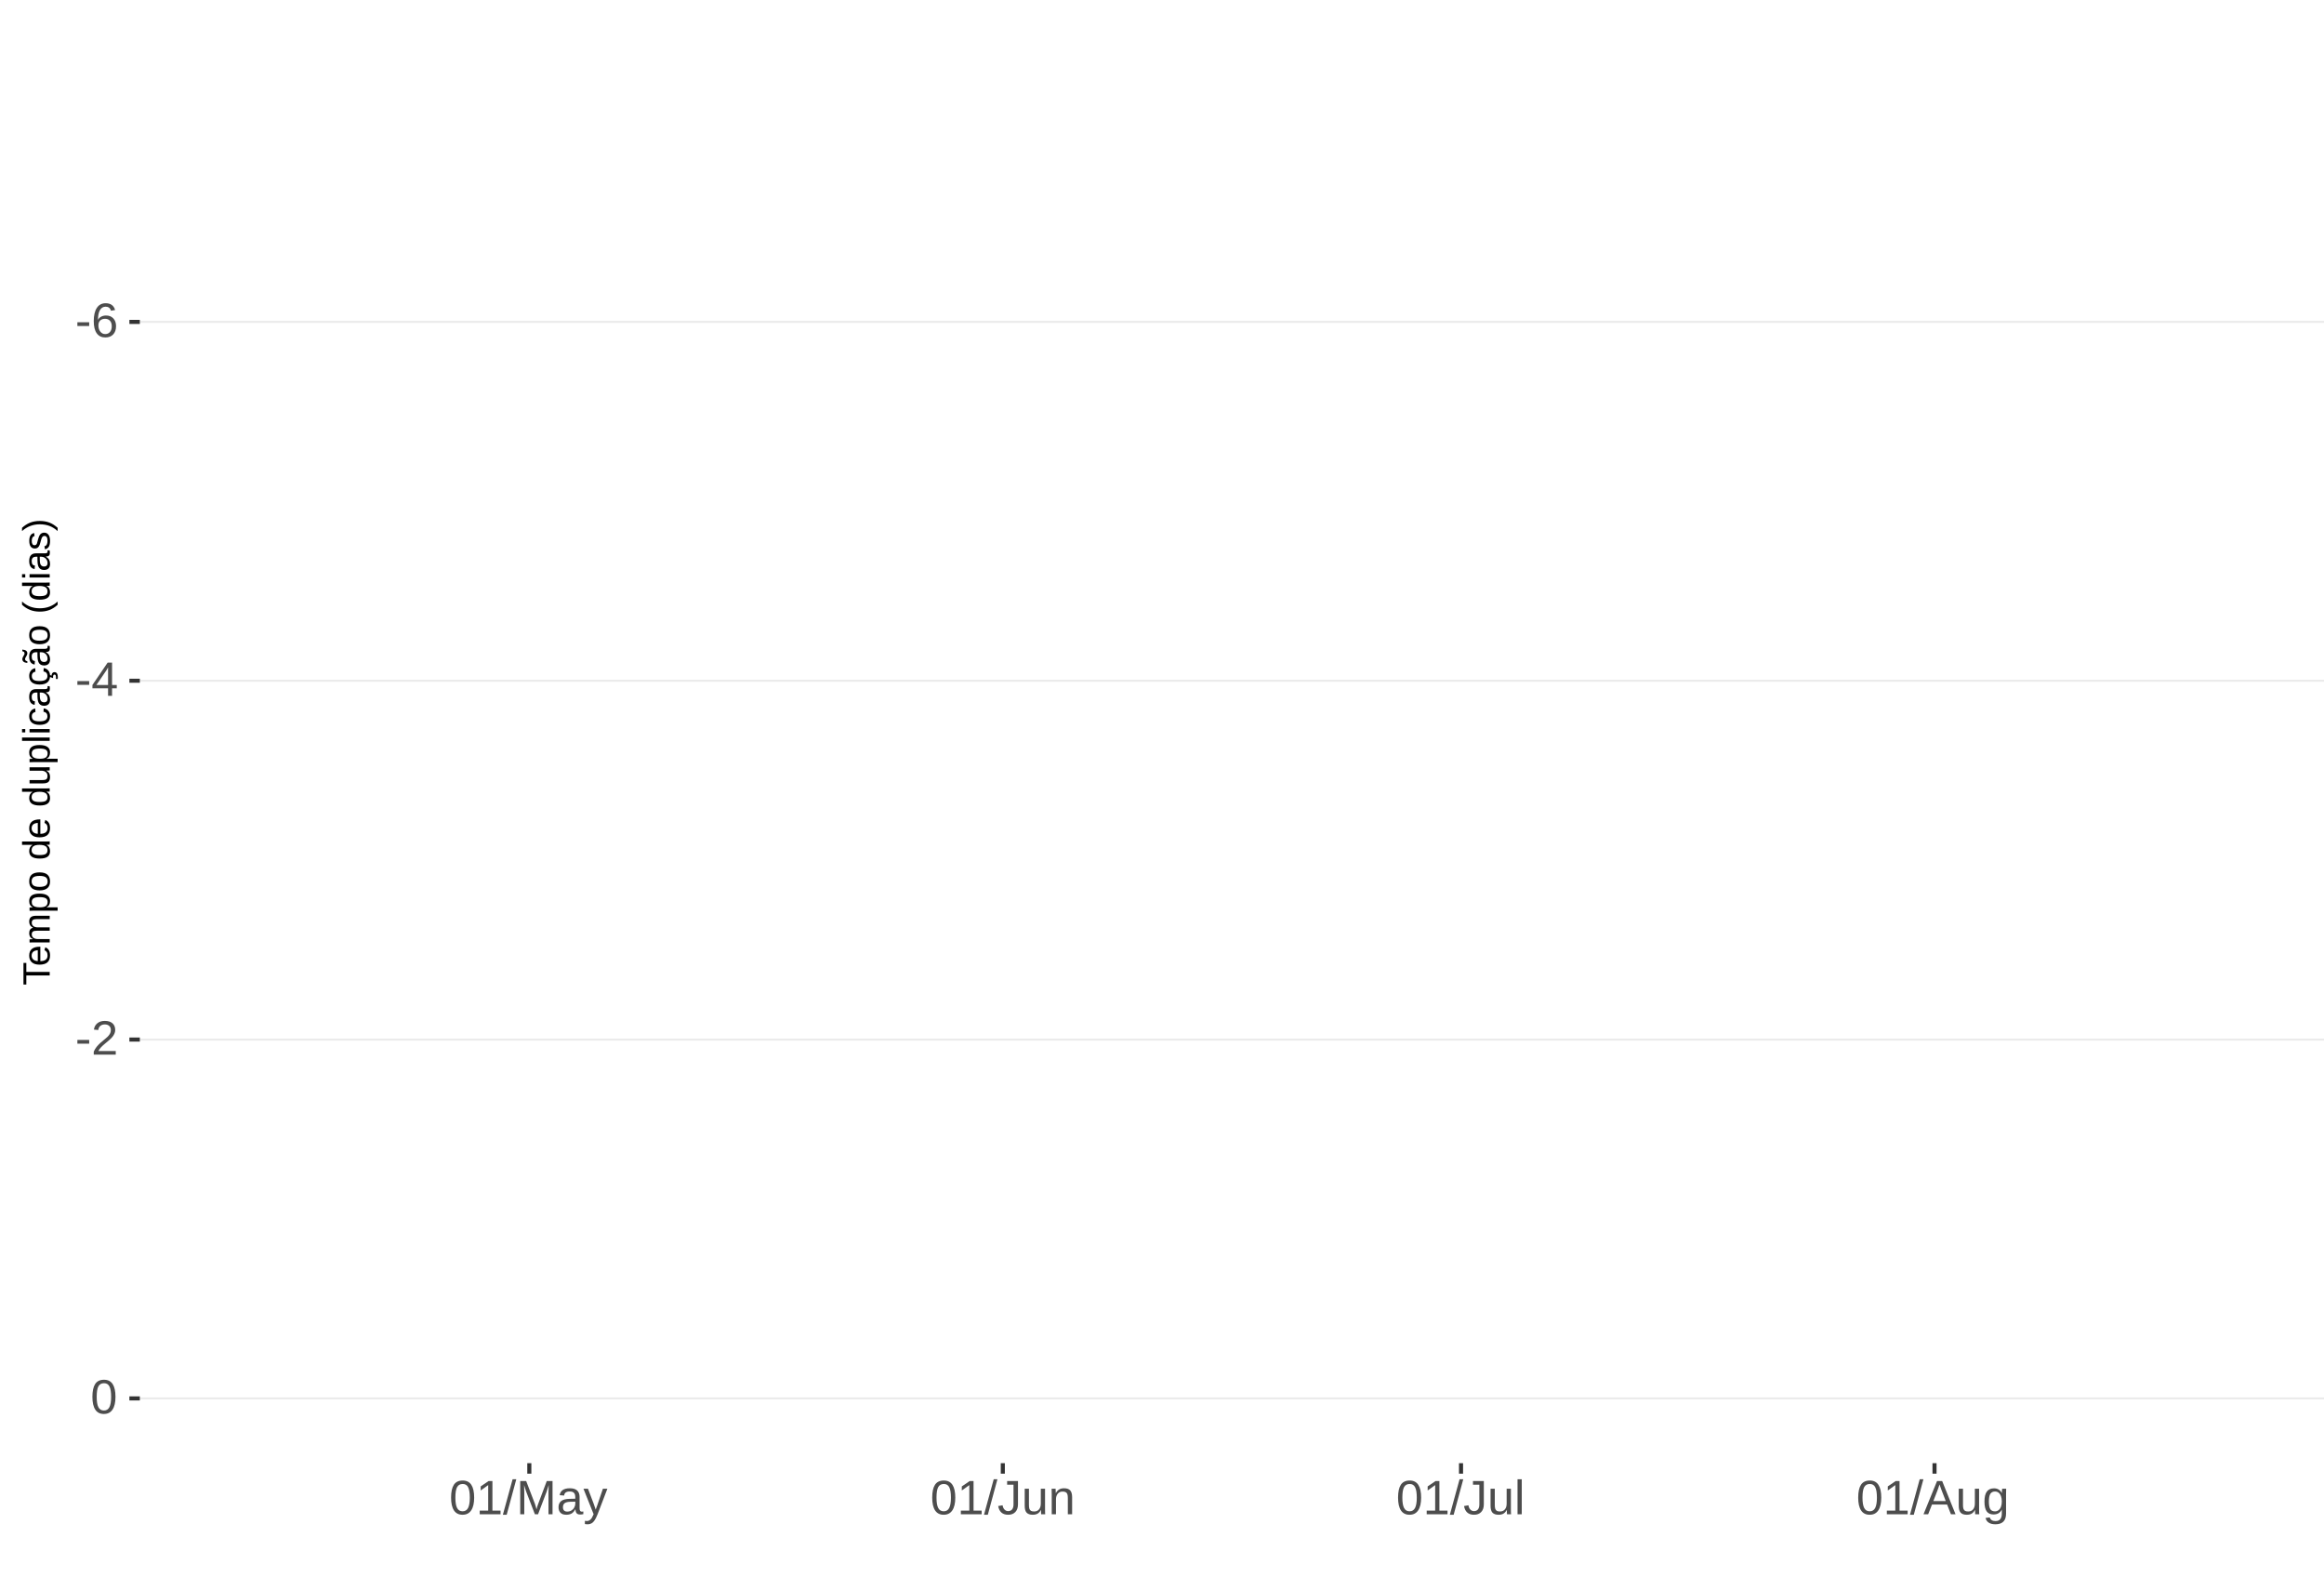
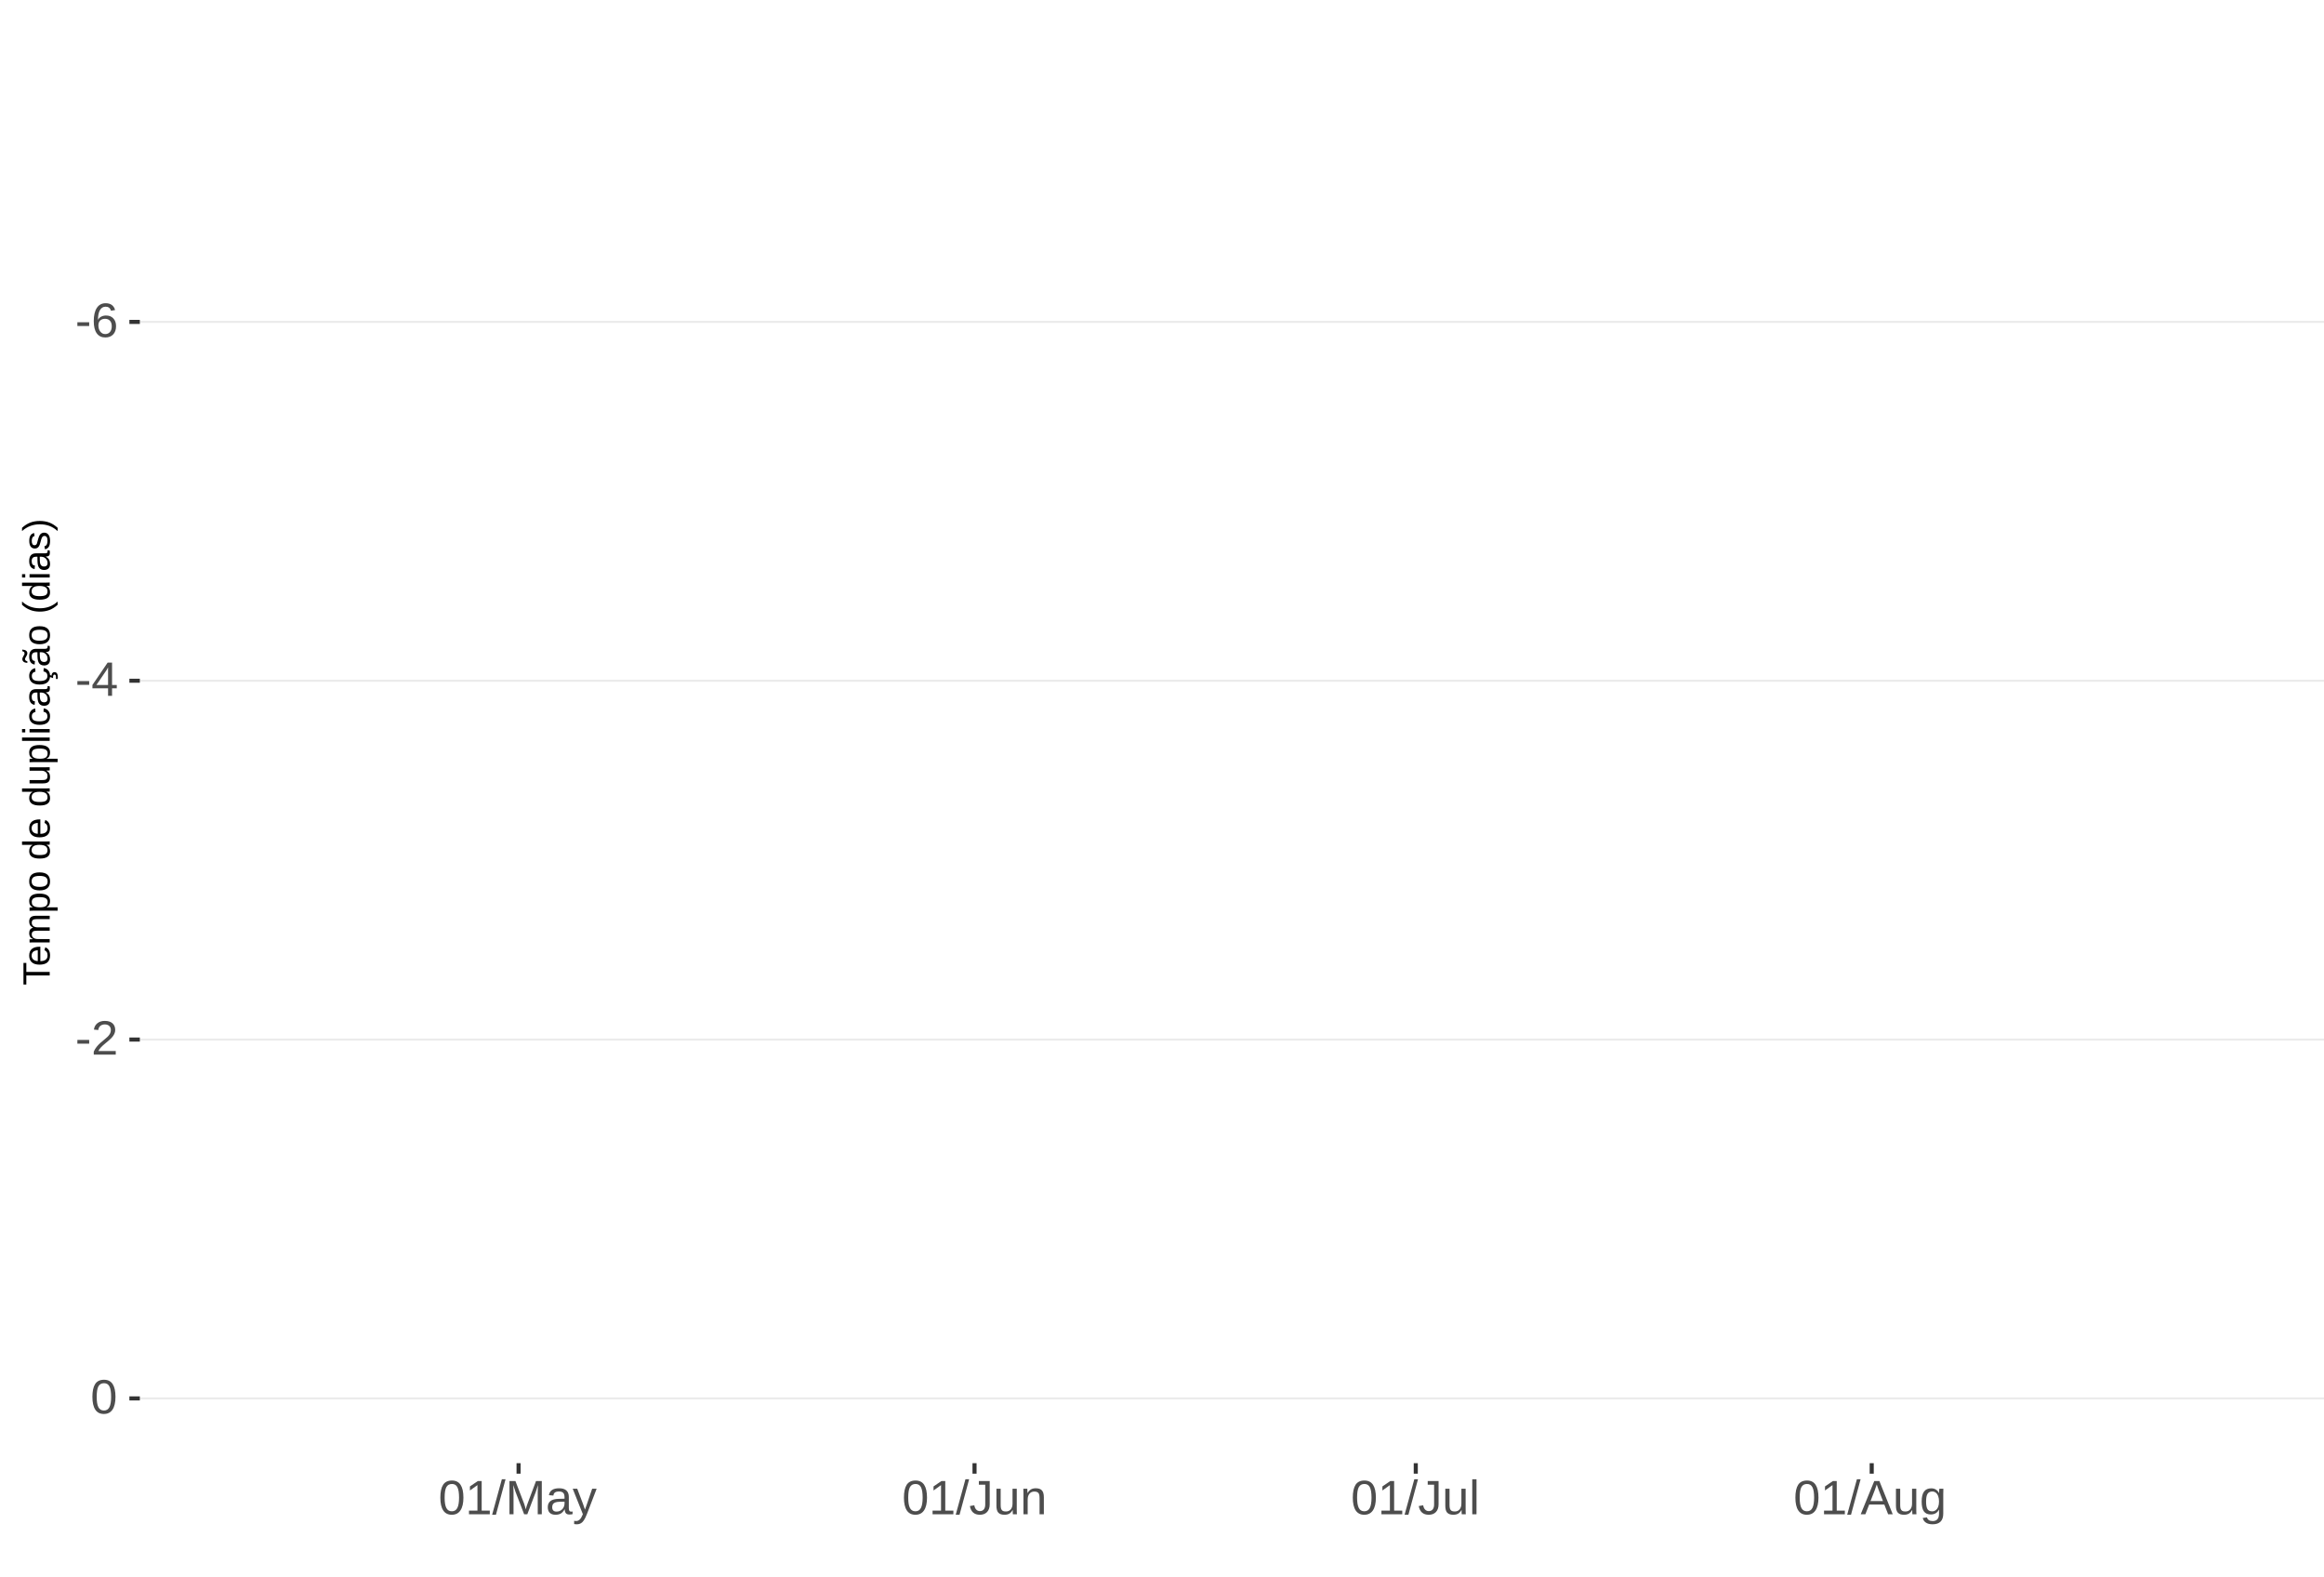
<svg xmlns="http://www.w3.org/2000/svg" xmlns:xlink="http://www.w3.org/1999/xlink" width="609pt" height="413pt" viewBox="0 0 609 413" version="1.1">
  <defs>
    <g>
      <symbol overflow="visible" id="glyph0-0">
        <path style="stroke:none;" d="M 1.266 -8.703 L 8.219 -8.703 L 8.219 0 L 1.266 0 Z M 1.734 -8.234 L 1.734 -0.469 L 7.75 -0.469 L 7.75 -8.234 Z M 1.734 -8.234 " />
      </symbol>
      <symbol overflow="visible" id="glyph0-1">
        <path style="stroke:none;" d="M 0.562 -2.875 L 0.562 -3.859 L 3.656 -3.859 L 3.656 -2.875 Z M 0.562 -2.875 " />
      </symbol>
      <symbol overflow="visible" id="glyph0-2">
        <path style="stroke:none;" d="M 6.484 -2.844 C 6.484 -1.926 6.234 -1.203 5.734 -0.672 C 5.234 -0.141 4.547 0.125 3.672 0.125 C 2.691 0.125 1.941 -0.238 1.422 -0.969 C 0.898 -1.695 0.641 -2.758 0.641 -4.156 C 0.641 -5.664 0.91 -6.82 1.453 -7.625 C 1.992 -8.438 2.758 -8.844 3.75 -8.844 C 5.07 -8.844 5.898 -8.25 6.234 -7.062 L 5.172 -6.875 C 4.953 -7.582 4.477 -7.938 3.75 -7.938 C 3.113 -7.938 2.617 -7.641 2.266 -7.047 C 1.922 -6.453 1.75 -5.598 1.75 -4.484 C 1.945 -4.859 2.227 -5.141 2.594 -5.328 C 2.969 -5.523 3.391 -5.625 3.859 -5.625 C 4.66 -5.625 5.297 -5.375 5.766 -4.875 C 6.242 -4.375 6.484 -3.695 6.484 -2.844 Z M 5.359 -2.797 C 5.359 -3.43 5.203 -3.914 4.891 -4.25 C 4.578 -4.594 4.145 -4.766 3.594 -4.766 C 3.07 -4.766 2.648 -4.613 2.328 -4.312 C 2.016 -4.008 1.859 -3.594 1.859 -3.062 C 1.859 -2.395 2.023 -1.844 2.359 -1.406 C 2.691 -0.977 3.117 -0.766 3.641 -0.766 C 4.172 -0.766 4.586 -0.945 4.891 -1.312 C 5.203 -1.676 5.359 -2.172 5.359 -2.797 Z M 5.359 -2.797 " />
      </symbol>
      <symbol overflow="visible" id="glyph0-3">
        <path style="stroke:none;" d="M 5.438 -1.969 L 5.438 0 L 4.391 0 L 4.391 -1.969 L 0.297 -1.969 L 0.297 -2.844 L 4.281 -8.703 L 5.438 -8.703 L 5.438 -2.844 L 6.672 -2.844 L 6.672 -1.969 Z M 4.391 -7.453 C 4.379 -7.43 4.32 -7.32 4.219 -7.125 C 4.113 -6.926 4.035 -6.789 3.984 -6.719 L 1.75 -3.438 L 1.422 -2.969 L 1.312 -2.844 L 4.391 -2.844 Z M 4.391 -7.453 " />
      </symbol>
      <symbol overflow="visible" id="glyph0-4">
        <path style="stroke:none;" d="M 0.641 0 L 0.641 -0.781 C 0.848 -1.27 1.102 -1.695 1.406 -2.062 C 1.707 -2.426 2.023 -2.758 2.359 -3.062 C 2.691 -3.363 3.02 -3.641 3.344 -3.891 C 3.676 -4.148 3.973 -4.406 4.234 -4.656 C 4.504 -4.914 4.719 -5.188 4.875 -5.469 C 5.039 -5.75 5.125 -6.066 5.125 -6.422 C 5.125 -6.891 4.984 -7.254 4.703 -7.516 C 4.422 -7.785 4.031 -7.922 3.531 -7.922 C 3.062 -7.922 2.672 -7.789 2.359 -7.531 C 2.055 -7.281 1.879 -6.922 1.828 -6.453 L 0.688 -6.562 C 0.77 -7.25 1.066 -7.801 1.578 -8.219 C 2.086 -8.633 2.738 -8.844 3.531 -8.844 C 4.406 -8.844 5.078 -8.633 5.547 -8.219 C 6.023 -7.801 6.266 -7.211 6.266 -6.453 C 6.266 -6.109 6.188 -5.77 6.031 -5.438 C 5.875 -5.102 5.645 -4.77 5.344 -4.438 C 5.039 -4.102 4.457 -3.586 3.594 -2.891 C 3.125 -2.504 2.75 -2.156 2.469 -1.844 C 2.188 -1.531 1.984 -1.234 1.859 -0.953 L 6.406 -0.953 L 6.406 0 Z M 0.641 0 " />
      </symbol>
      <symbol overflow="visible" id="glyph0-5">
        <path style="stroke:none;" d="M 6.547 -4.359 C 6.547 -2.898 6.285 -1.785 5.766 -1.016 C 5.254 -0.254 4.5 0.125 3.5 0.125 C 2.5 0.125 1.75 -0.254 1.25 -1.016 C 0.75 -1.773 0.5 -2.891 0.5 -4.359 C 0.5 -5.848 0.738 -6.969 1.219 -7.719 C 1.707 -8.469 2.484 -8.844 3.547 -8.844 C 4.566 -8.844 5.32 -8.461 5.812 -7.703 C 6.301 -6.953 6.547 -5.836 6.547 -4.359 Z M 5.406 -4.359 C 5.406 -5.609 5.258 -6.516 4.969 -7.078 C 4.688 -7.648 4.211 -7.938 3.547 -7.938 C 2.859 -7.938 2.363 -7.656 2.062 -7.094 C 1.77 -6.539 1.625 -5.629 1.625 -4.359 C 1.625 -3.117 1.773 -2.211 2.078 -1.641 C 2.379 -1.066 2.859 -0.781 3.516 -0.781 C 4.172 -0.781 4.648 -1.07 4.953 -1.656 C 5.254 -2.25 5.406 -3.148 5.406 -4.359 Z M 5.406 -4.359 " />
      </symbol>
      <symbol overflow="visible" id="glyph0-6">
        <path style="stroke:none;" d="M 0.969 0 L 0.969 -0.953 L 3.188 -0.953 L 3.188 -7.641 L 1.219 -6.234 L 1.219 -7.297 L 3.281 -8.703 L 4.297 -8.703 L 4.297 -0.953 L 6.422 -0.953 L 6.422 0 Z M 0.969 0 " />
      </symbol>
      <symbol overflow="visible" id="glyph0-7">
        <path style="stroke:none;" d="M 0 0.125 L 2.547 -9.172 L 3.516 -9.172 L 1 0.125 Z M 0 0.125 " />
      </symbol>
      <symbol overflow="visible" id="glyph0-8">
        <path style="stroke:none;" d="M 8.438 0 L 8.438 -5.812 C 8.438 -6.445 8.457 -7.062 8.5 -7.656 C 8.289 -6.926 8.109 -6.352 7.953 -5.938 L 5.703 0 L 4.875 0 L 2.594 -5.938 L 2.25 -6.984 L 2.047 -7.656 L 2.062 -6.984 L 2.094 -5.812 L 2.094 0 L 1.031 0 L 1.031 -8.703 L 2.594 -8.703 L 4.906 -2.672 C 4.988 -2.43 5.066 -2.172 5.141 -1.891 C 5.223 -1.609 5.273 -1.406 5.297 -1.281 C 5.328 -1.445 5.395 -1.695 5.5 -2.031 C 5.602 -2.375 5.676 -2.586 5.719 -2.672 L 7.984 -8.703 L 9.5 -8.703 L 9.5 0 Z M 8.438 0 " />
      </symbol>
      <symbol overflow="visible" id="glyph0-9">
        <path style="stroke:none;" d="M 2.562 0.125 C 1.883 0.125 1.375 -0.051 1.031 -0.406 C 0.695 -0.758 0.531 -1.242 0.531 -1.859 C 0.531 -2.555 0.758 -3.086 1.219 -3.453 C 1.676 -3.828 2.41 -4.023 3.422 -4.047 L 4.922 -4.078 L 4.922 -4.438 C 4.922 -4.988 4.805 -5.379 4.578 -5.609 C 4.348 -5.848 3.984 -5.969 3.484 -5.969 C 2.992 -5.969 2.633 -5.879 2.406 -5.703 C 2.176 -5.535 2.039 -5.27 2 -4.906 L 0.828 -5 C 1.023 -6.207 1.922 -6.812 3.516 -6.812 C 4.359 -6.812 4.988 -6.617 5.406 -6.234 C 5.832 -5.848 6.047 -5.289 6.047 -4.562 L 6.047 -1.688 C 6.047 -1.352 6.086 -1.102 6.172 -0.938 C 6.266 -0.77 6.43 -0.688 6.672 -0.688 C 6.773 -0.688 6.895 -0.703 7.031 -0.734 L 7.031 -0.031 C 6.758 0.031 6.477 0.062 6.188 0.062 C 5.77 0.062 5.469 -0.047 5.281 -0.266 C 5.094 -0.484 4.988 -0.82 4.969 -1.281 L 4.922 -1.281 C 4.641 -0.77 4.312 -0.406 3.938 -0.188 C 3.562 0.02 3.102 0.125 2.562 0.125 Z M 2.812 -0.703 C 3.219 -0.703 3.578 -0.797 3.891 -0.984 C 4.211 -1.172 4.461 -1.426 4.641 -1.75 C 4.828 -2.07 4.922 -2.406 4.922 -2.75 L 4.922 -3.297 L 3.703 -3.281 C 3.18 -3.27 2.785 -3.211 2.516 -3.109 C 2.242 -3.016 2.035 -2.863 1.891 -2.656 C 1.754 -2.445 1.688 -2.176 1.688 -1.844 C 1.688 -1.477 1.781 -1.195 1.969 -1 C 2.164 -0.801 2.445 -0.703 2.812 -0.703 Z M 2.812 -0.703 " />
      </symbol>
      <symbol overflow="visible" id="glyph0-10">
        <path style="stroke:none;" d="M 1.188 2.625 C 0.875 2.625 0.613 2.602 0.406 2.562 L 0.406 1.719 C 0.57 1.75 0.75 1.766 0.938 1.766 C 1.625 1.766 2.172 1.254 2.578 0.234 L 2.688 -0.031 L 0.031 -6.688 L 1.219 -6.688 L 2.625 -2.984 C 2.645 -2.93 2.672 -2.863 2.703 -2.781 C 2.734 -2.695 2.828 -2.426 2.984 -1.969 C 3.141 -1.52 3.223 -1.27 3.234 -1.219 L 3.672 -2.422 L 5.125 -6.688 L 6.297 -6.688 L 3.734 0 C 3.453 0.707 3.191 1.234 2.953 1.578 C 2.723 1.93 2.461 2.191 2.172 2.359 C 1.879 2.535 1.551 2.625 1.188 2.625 Z M 1.188 2.625 " />
      </symbol>
      <symbol overflow="visible" id="glyph0-11">
        <path style="stroke:none;" d="M 2.828 0.125 C 1.348 0.125 0.473 -0.633 0.203 -2.156 L 1.359 -2.359 C 1.43 -1.879 1.598 -1.504 1.859 -1.234 C 2.117 -0.961 2.441 -0.828 2.828 -0.828 C 3.254 -0.828 3.594 -0.973 3.844 -1.266 C 4.094 -1.566 4.219 -2.004 4.219 -2.578 L 4.219 -7.75 L 2.547 -7.75 L 2.547 -8.703 L 5.391 -8.703 L 5.391 -2.594 C 5.391 -1.75 5.16 -1.082 4.703 -0.594 C 4.242 -0.113 3.617 0.125 2.828 0.125 Z M 2.828 0.125 " />
      </symbol>
      <symbol overflow="visible" id="glyph0-12">
        <path style="stroke:none;" d="M 1.938 -6.688 L 1.938 -2.453 C 1.938 -2.004 1.977 -1.66 2.062 -1.422 C 2.156 -1.18 2.297 -1.004 2.484 -0.891 C 2.672 -0.785 2.945 -0.734 3.312 -0.734 C 3.852 -0.734 4.273 -0.914 4.578 -1.281 C 4.891 -1.645 5.047 -2.156 5.047 -2.812 L 5.047 -6.688 L 6.156 -6.688 L 6.156 -1.422 C 6.156 -0.648 6.172 -0.176 6.203 0 L 5.141 0 C 5.141 -0.02 5.133 -0.07 5.125 -0.156 C 5.125 -0.25 5.117 -0.352 5.109 -0.469 C 5.109 -0.594 5.102 -0.816 5.094 -1.141 L 5.078 -1.141 C 4.828 -0.68 4.531 -0.352 4.188 -0.156 C 3.852 0.031 3.438 0.125 2.938 0.125 C 2.207 0.125 1.672 -0.055 1.328 -0.422 C 0.992 -0.785 0.828 -1.391 0.828 -2.234 L 0.828 -6.688 Z M 1.938 -6.688 " />
      </symbol>
      <symbol overflow="visible" id="glyph0-13">
        <path style="stroke:none;" d="M 5.094 0 L 5.094 -4.234 C 5.094 -4.68 5.051 -5.023 4.969 -5.266 C 4.883 -5.504 4.742 -5.676 4.547 -5.781 C 4.359 -5.895 4.082 -5.953 3.719 -5.953 C 3.188 -5.953 2.766 -5.766 2.453 -5.391 C 2.141 -5.023 1.984 -4.52 1.984 -3.875 L 1.984 0 L 0.875 0 L 0.875 -5.266 C 0.875 -6.035 0.863 -6.508 0.844 -6.688 L 1.891 -6.688 C 1.891 -6.664 1.891 -6.609 1.891 -6.516 C 1.898 -6.43 1.906 -6.328 1.906 -6.203 C 1.914 -6.086 1.926 -5.867 1.938 -5.547 L 1.953 -5.547 C 2.211 -6.004 2.508 -6.328 2.844 -6.516 C 3.176 -6.711 3.594 -6.812 4.094 -6.812 C 4.832 -6.812 5.367 -6.629 5.703 -6.266 C 6.047 -5.898 6.219 -5.297 6.219 -4.453 L 6.219 0 Z M 5.094 0 " />
      </symbol>
      <symbol overflow="visible" id="glyph0-14">
        <path style="stroke:none;" d="M 0.859 0 L 0.859 -9.172 L 1.969 -9.172 L 1.969 0 Z M 0.859 0 " />
      </symbol>
      <symbol overflow="visible" id="glyph0-15">
        <path style="stroke:none;" d="M 7.219 0 L 6.219 -2.547 L 2.25 -2.547 L 1.25 0 L 0.031 0 L 3.578 -8.703 L 4.922 -8.703 L 8.422 0 Z M 4.234 -7.812 L 4.172 -7.641 C 4.066 -7.297 3.914 -6.859 3.719 -6.328 L 2.609 -3.469 L 5.859 -3.469 L 4.75 -6.344 C 4.633 -6.625 4.52 -6.941 4.406 -7.297 Z M 4.234 -7.812 " />
      </symbol>
      <symbol overflow="visible" id="glyph0-16">
        <path style="stroke:none;" d="M 3.391 2.625 C 2.66 2.625 2.078 2.477 1.641 2.188 C 1.211 1.906 0.938 1.5 0.812 0.969 L 1.922 0.812 C 2.004 1.125 2.172 1.363 2.422 1.531 C 2.672 1.695 3.004 1.781 3.422 1.781 C 4.523 1.781 5.078 1.129 5.078 -0.172 L 5.078 -1.234 L 5.062 -1.234 C 4.852 -0.805 4.566 -0.484 4.203 -0.266 C 3.836 -0.055 3.41 0.047 2.922 0.047 C 2.098 0.047 1.492 -0.223 1.109 -0.766 C 0.723 -1.305 0.531 -2.16 0.531 -3.328 C 0.531 -4.516 0.738 -5.391 1.156 -5.953 C 1.57 -6.516 2.203 -6.797 3.047 -6.797 C 3.516 -6.797 3.922 -6.688 4.266 -6.469 C 4.617 -6.25 4.891 -5.941 5.078 -5.547 L 5.094 -5.547 C 5.094 -5.672 5.098 -5.883 5.109 -6.188 C 5.129 -6.488 5.148 -6.656 5.172 -6.688 L 6.219 -6.688 C 6.195 -6.469 6.188 -6.004 6.188 -5.297 L 6.188 -0.188 C 6.188 1.688 5.254 2.625 3.391 2.625 Z M 5.078 -3.344 C 5.078 -3.883 5.004 -4.352 4.859 -4.75 C 4.711 -5.145 4.504 -5.445 4.234 -5.656 C 3.961 -5.863 3.656 -5.969 3.312 -5.969 C 2.738 -5.969 2.32 -5.758 2.062 -5.344 C 1.812 -4.938 1.688 -4.27 1.688 -3.344 C 1.688 -2.426 1.805 -1.766 2.047 -1.359 C 2.285 -0.961 2.703 -0.766 3.297 -0.766 C 3.641 -0.766 3.945 -0.867 4.219 -1.078 C 4.5 -1.285 4.711 -1.582 4.859 -1.969 C 5.004 -2.352 5.078 -2.812 5.078 -3.344 Z M 5.078 -3.344 " />
      </symbol>
      <symbol overflow="visible" id="glyph1-0">
        <path style="stroke:none;" d="M -6.875 -1 L -6.875 -6.5 L 0 -6.5 L 0 -1 Z M -6.516 -1.375 L -0.375 -1.375 L -0.375 -6.125 L -6.516 -6.125 Z M -6.516 -1.375 " />
      </symbol>
      <symbol overflow="visible" id="glyph1-1">
        <path style="stroke:none;" d="M -6.125 -3.516 L 0 -3.516 L 0 -2.594 L -6.125 -2.594 L -6.125 -0.219 L -6.875 -0.219 L -6.875 -5.875 L -6.125 -5.875 Z M -6.125 -3.516 " />
      </symbol>
      <symbol overflow="visible" id="glyph1-2">
        <path style="stroke:none;" d="M -2.453 -1.344 C -1.848 -1.344 -1.379 -1.469 -1.047 -1.719 C -0.723 -1.969 -0.562 -2.336 -0.562 -2.828 C -0.562 -3.203 -0.633 -3.504 -0.781 -3.734 C -0.938 -3.961 -1.133 -4.117 -1.375 -4.203 L -1.156 -4.969 C -0.32 -4.656 0.094 -3.941 0.094 -2.828 C 0.094 -2.047 -0.133 -1.445 -0.594 -1.031 C -1.062 -0.625 -1.754 -0.422 -2.672 -0.422 C -3.547 -0.422 -4.211 -0.625 -4.672 -1.031 C -5.141 -1.445 -5.375 -2.031 -5.375 -2.781 C -5.375 -4.344 -4.441 -5.125 -2.578 -5.125 L -2.453 -5.125 Z M -3.125 -4.203 C -3.688 -4.16 -4.094 -4.02 -4.344 -3.781 C -4.602 -3.551 -4.734 -3.219 -4.734 -2.781 C -4.734 -2.352 -4.586 -2.016 -4.297 -1.766 C -4.016 -1.516 -3.625 -1.379 -3.125 -1.359 Z M -3.125 -4.203 " />
      </symbol>
      <symbol overflow="visible" id="glyph1-3">
        <path style="stroke:none;" d="M 0 -3.75 L -3.344 -3.75 C -3.852 -3.75 -4.207 -3.676 -4.406 -3.531 C -4.602 -3.395 -4.703 -3.145 -4.703 -2.781 C -4.703 -2.406 -4.555 -2.109 -4.266 -1.891 C -3.984 -1.672 -3.582 -1.562 -3.062 -1.562 L 0 -1.562 L 0 -0.688 L -4.156 -0.688 C -4.77 -0.688 -5.145 -0.68 -5.281 -0.672 L -5.281 -1.5 C -5.27 -1.5 -5.227 -1.5 -5.156 -1.5 C -5.082 -1.508 -5 -1.516 -4.906 -1.516 C -4.812 -1.523 -4.633 -1.531 -4.375 -1.531 L -4.375 -1.547 C -4.75 -1.734 -5.008 -1.945 -5.156 -2.188 C -5.301 -2.438 -5.375 -2.738 -5.375 -3.094 C -5.375 -3.488 -5.297 -3.801 -5.141 -4.031 C -4.984 -4.27 -4.727 -4.438 -4.375 -4.531 L -4.375 -4.547 C -4.727 -4.723 -4.984 -4.941 -5.141 -5.203 C -5.297 -5.461 -5.375 -5.773 -5.375 -6.141 C -5.375 -6.672 -5.227 -7.055 -4.938 -7.297 C -4.656 -7.547 -4.18 -7.672 -3.516 -7.672 L 0 -7.672 L 0 -6.797 L -3.344 -6.797 C -3.852 -6.797 -4.207 -6.723 -4.406 -6.578 C -4.602 -6.441 -4.703 -6.191 -4.703 -5.828 C -4.703 -5.453 -4.555 -5.156 -4.266 -4.938 C -3.984 -4.727 -3.582 -4.625 -3.062 -4.625 L 0 -4.625 Z M 0 -3.75 " />
      </symbol>
      <symbol overflow="visible" id="glyph1-4">
        <path style="stroke:none;" d="M -2.672 -5.141 C -0.828 -5.141 0.094 -4.492 0.094 -3.203 C 0.094 -2.391 -0.211 -1.844 -0.828 -1.562 L -0.828 -1.531 C -0.797 -1.539 -0.516 -1.547 0.016 -1.547 L 2.078 -1.547 L 2.078 -0.672 L -4.203 -0.672 C -4.742 -0.672 -5.102 -0.66 -5.281 -0.641 L -5.281 -1.5 C -5.27 -1.5 -5.223 -1.5 -5.141 -1.5 C -5.066 -1.508 -4.945 -1.52 -4.781 -1.531 C -4.613 -1.539 -4.5 -1.547 -4.438 -1.547 L -4.438 -1.562 C -4.758 -1.719 -4.992 -1.922 -5.141 -2.172 C -5.297 -2.43 -5.375 -2.773 -5.375 -3.203 C -5.375 -3.848 -5.156 -4.332 -4.719 -4.656 C -4.281 -4.977 -3.598 -5.141 -2.672 -5.141 Z M -2.641 -4.219 C -3.379 -4.219 -3.906 -4.117 -4.219 -3.922 C -4.539 -3.723 -4.703 -3.406 -4.703 -2.969 C -4.703 -2.625 -4.629 -2.352 -4.484 -2.156 C -4.336 -1.957 -4.109 -1.805 -3.797 -1.703 C -3.484 -1.598 -3.078 -1.547 -2.578 -1.547 C -1.879 -1.547 -1.363 -1.656 -1.031 -1.875 C -0.707 -2.102 -0.547 -2.469 -0.547 -2.969 C -0.547 -3.406 -0.707 -3.723 -1.031 -3.922 C -1.352 -4.117 -1.891 -4.219 -2.641 -4.219 Z M -2.641 -4.219 " />
      </symbol>
      <symbol overflow="visible" id="glyph1-5">
        <path style="stroke:none;" d="M -2.641 -5.141 C -1.723 -5.141 -1.035 -4.938 -0.578 -4.531 C -0.129 -4.125 0.094 -3.535 0.094 -2.766 C 0.094 -1.992 -0.141 -1.41 -0.609 -1.016 C -1.078 -0.617 -1.754 -0.422 -2.641 -0.422 C -4.461 -0.422 -5.375 -1.207 -5.375 -2.781 C -5.375 -3.594 -5.148 -4.188 -4.703 -4.562 C -4.266 -4.945 -3.578 -5.141 -2.641 -5.141 Z M -2.641 -4.219 C -3.367 -4.219 -3.898 -4.109 -4.234 -3.891 C -4.566 -3.672 -4.734 -3.305 -4.734 -2.797 C -4.734 -2.285 -4.562 -1.914 -4.219 -1.688 C -3.883 -1.457 -3.359 -1.344 -2.641 -1.344 C -1.953 -1.344 -1.43 -1.453 -1.078 -1.672 C -0.723 -1.898 -0.547 -2.258 -0.547 -2.75 C -0.547 -3.281 -0.711 -3.656 -1.047 -3.875 C -1.391 -4.102 -1.922 -4.219 -2.641 -4.219 Z M -2.641 -4.219 " />
      </symbol>
      <symbol overflow="visible" id="glyph1-6">
        <path style="stroke:none;" d="" />
      </symbol>
      <symbol overflow="visible" id="glyph1-7">
        <path style="stroke:none;" d="M -0.844 -4.016 C -0.508 -3.848 -0.27 -3.629 -0.125 -3.359 C 0.02 -3.086 0.094 -2.754 0.094 -2.359 C 0.094 -1.691 -0.129 -1.203 -0.578 -0.891 C -1.023 -0.578 -1.707 -0.422 -2.625 -0.422 C -4.457 -0.422 -5.375 -1.066 -5.375 -2.359 C -5.375 -2.766 -5.301 -3.098 -5.156 -3.359 C -5.008 -3.629 -4.781 -3.848 -4.469 -4.016 L -7.25 -4.016 L -7.25 -4.891 L -1.094 -4.891 C -0.539 -4.891 -0.176 -4.898 0 -4.922 L 0 -4.078 C -0.051 -4.066 -0.172 -4.055 -0.359 -4.047 C -0.547 -4.035 -0.707 -4.031 -0.844 -4.031 Z M -2.641 -1.344 C -1.898 -1.344 -1.367 -1.438 -1.047 -1.625 C -0.734 -1.82 -0.578 -2.145 -0.578 -2.594 C -0.578 -3.082 -0.75 -3.441 -1.094 -3.672 C -1.438 -3.898 -1.973 -4.016 -2.703 -4.016 C -3.398 -4.016 -3.91 -3.898 -4.234 -3.672 C -4.566 -3.441 -4.734 -3.082 -4.734 -2.594 C -4.734 -2.156 -4.566 -1.836 -4.234 -1.641 C -3.91 -1.441 -3.379 -1.344 -2.641 -1.344 Z M -2.641 -1.344 " />
      </symbol>
      <symbol overflow="visible" id="glyph1-8">
        <path style="stroke:none;" d="M -5.281 -1.531 L -1.938 -1.531 C -1.582 -1.531 -1.305 -1.562 -1.109 -1.625 C -0.922 -1.695 -0.785 -1.805 -0.703 -1.953 C -0.617 -2.109 -0.578 -2.332 -0.578 -2.625 C -0.578 -3.039 -0.723 -3.367 -1.016 -3.609 C -1.305 -3.859 -1.707 -3.984 -2.219 -3.984 L -5.281 -3.984 L -5.281 -4.875 L -1.125 -4.875 C -0.508 -4.875 -0.133 -4.879 0 -4.891 L 0 -4.062 C -0.02 -4.062 -0.062 -4.055 -0.125 -4.047 C -0.195 -4.047 -0.281 -4.039 -0.375 -4.031 C -0.469 -4.031 -0.645 -4.031 -0.906 -4.031 L -0.906 -4.016 C -0.539 -3.816 -0.281 -3.582 -0.125 -3.312 C 0.02 -3.051 0.094 -2.723 0.094 -2.328 C 0.094 -1.742 -0.047 -1.316 -0.328 -1.047 C -0.617 -0.785 -1.098 -0.656 -1.766 -0.656 L -5.281 -0.656 Z M -5.281 -1.531 " />
      </symbol>
      <symbol overflow="visible" id="glyph1-9">
        <path style="stroke:none;" d="M 0 -0.672 L -7.25 -0.672 L -7.25 -1.547 L 0 -1.547 Z M 0 -0.672 " />
      </symbol>
      <symbol overflow="visible" id="glyph1-10">
        <path style="stroke:none;" d="M -6.406 -0.672 L -7.25 -0.672 L -7.25 -1.547 L -6.406 -1.547 Z M 0 -0.672 L -5.281 -0.672 L -5.281 -1.547 L 0 -1.547 Z M 0 -0.672 " />
      </symbol>
      <symbol overflow="visible" id="glyph1-11">
        <path style="stroke:none;" d="M -2.672 -1.344 C -1.961 -1.344 -1.438 -1.453 -1.094 -1.672 C -0.758 -1.891 -0.594 -2.223 -0.594 -2.672 C -0.594 -2.984 -0.676 -3.242 -0.844 -3.453 C -1.02 -3.672 -1.281 -3.801 -1.625 -3.844 L -1.578 -4.734 C -1.066 -4.672 -0.66 -4.457 -0.359 -4.094 C -0.055 -3.727 0.094 -3.266 0.094 -2.703 C 0.094 -1.961 -0.133 -1.395 -0.594 -1 C -1.062 -0.613 -1.742 -0.422 -2.641 -0.422 C -3.535 -0.422 -4.211 -0.613 -4.672 -1 C -5.141 -1.395 -5.375 -1.957 -5.375 -2.688 C -5.375 -3.227 -5.234 -3.676 -4.953 -4.031 C -4.68 -4.395 -4.297 -4.617 -3.797 -4.703 L -3.734 -3.797 C -4.023 -3.754 -4.254 -3.641 -4.422 -3.453 C -4.598 -3.266 -4.688 -3.004 -4.688 -2.672 C -4.688 -2.203 -4.531 -1.863 -4.219 -1.656 C -3.914 -1.445 -3.398 -1.344 -2.672 -1.344 Z M -2.672 -1.344 " />
      </symbol>
      <symbol overflow="visible" id="glyph1-12">
        <path style="stroke:none;" d="M 0.094 -2.016 C 0.094 -1.484 -0.047 -1.082 -0.328 -0.812 C -0.609 -0.551 -0.988 -0.422 -1.469 -0.422 C -2.02 -0.422 -2.441 -0.598 -2.734 -0.953 C -3.023 -1.316 -3.18 -1.898 -3.203 -2.703 L -3.219 -3.891 L -3.516 -3.891 C -3.941 -3.891 -4.25 -3.797 -4.438 -3.609 C -4.625 -3.43 -4.719 -3.148 -4.719 -2.766 C -4.719 -2.367 -4.648 -2.078 -4.516 -1.891 C -4.379 -1.711 -4.164 -1.609 -3.875 -1.578 L -3.953 -0.656 C -4.898 -0.812 -5.375 -1.52 -5.375 -2.781 C -5.375 -3.445 -5.223 -3.945 -4.922 -4.281 C -4.617 -4.613 -4.18 -4.781 -3.609 -4.781 L -1.328 -4.781 C -1.066 -4.781 -0.867 -4.812 -0.734 -4.875 C -0.609 -4.945 -0.547 -5.082 -0.547 -5.281 C -0.547 -5.363 -0.555 -5.457 -0.578 -5.562 L -0.031 -5.562 C 0.02 -5.344 0.047 -5.117 0.047 -4.891 C 0.047 -4.555 -0.035 -4.316 -0.203 -4.172 C -0.379 -4.023 -0.648 -3.941 -1.016 -3.922 L -1.016 -3.891 C -0.609 -3.672 -0.32 -3.41 -0.156 -3.109 C 0.008 -2.805 0.094 -2.441 0.094 -2.016 Z M -0.562 -2.219 C -0.562 -2.539 -0.633 -2.828 -0.781 -3.078 C -0.926 -3.328 -1.125 -3.523 -1.375 -3.672 C -1.633 -3.816 -1.898 -3.891 -2.172 -3.891 L -2.609 -3.891 L -2.594 -2.938 C -2.582 -2.52 -2.535 -2.203 -2.453 -1.984 C -2.379 -1.773 -2.258 -1.613 -2.094 -1.5 C -1.938 -1.383 -1.723 -1.328 -1.453 -1.328 C -1.172 -1.328 -0.953 -1.406 -0.797 -1.562 C -0.641 -1.719 -0.562 -1.938 -0.562 -2.219 Z M -0.562 -2.219 " />
      </symbol>
      <symbol overflow="visible" id="glyph1-13">
        <path style="stroke:none;" d="M -2.672 -1.344 C -1.961 -1.344 -1.438 -1.453 -1.094 -1.672 C -0.758 -1.891 -0.594 -2.223 -0.594 -2.672 C -0.594 -2.984 -0.676 -3.242 -0.844 -3.453 C -1.02 -3.672 -1.281 -3.801 -1.625 -3.844 L -1.578 -4.734 C -1.066 -4.672 -0.66 -4.457 -0.359 -4.094 C -0.055 -3.727 0.094 -3.266 0.094 -2.703 C 0.094 -1.961 -0.133 -1.395 -0.594 -1 C -1.062 -0.613 -1.742 -0.422 -2.641 -0.422 C -3.535 -0.422 -4.211 -0.613 -4.672 -1 C -5.141 -1.395 -5.375 -1.957 -5.375 -2.688 C -5.375 -3.227 -5.234 -3.676 -4.953 -4.031 C -4.68 -4.395 -4.297 -4.617 -3.797 -4.703 L -3.734 -3.797 C -4.023 -3.754 -4.254 -3.641 -4.422 -3.453 C -4.598 -3.266 -4.688 -3.004 -4.688 -2.672 C -4.688 -2.203 -4.531 -1.863 -4.219 -1.656 C -3.914 -1.445 -3.398 -1.344 -2.672 -1.344 Z M 1.234 -3.672 C 1.828 -3.672 2.125 -3.223 2.125 -2.328 C 2.125 -2.148 2.113 -2.004 2.094 -1.891 L 1.625 -1.891 C 1.645 -2.055 1.656 -2.195 1.656 -2.312 C 1.656 -2.789 1.52 -3.031 1.25 -3.031 C 1 -3.031 0.875 -2.812 0.875 -2.375 C 0.875 -2.238 0.879 -2.148 0.891 -2.109 L 0 -2.422 L 0 -2.938 L 0.484 -2.75 C 0.492 -3.062 0.566 -3.289 0.703 -3.438 C 0.836 -3.594 1.016 -3.672 1.234 -3.672 Z M 1.234 -3.672 " />
      </symbol>
      <symbol overflow="visible" id="glyph1-14">
        <path style="stroke:none;" d="M 0.094 -2.016 C 0.094 -1.484 -0.047 -1.082 -0.328 -0.812 C -0.609 -0.551 -0.988 -0.422 -1.469 -0.422 C -2.02 -0.422 -2.441 -0.598 -2.734 -0.953 C -3.023 -1.316 -3.18 -1.898 -3.203 -2.703 L -3.219 -3.891 L -3.516 -3.891 C -3.941 -3.891 -4.25 -3.797 -4.438 -3.609 C -4.625 -3.43 -4.719 -3.148 -4.719 -2.766 C -4.719 -2.367 -4.648 -2.078 -4.516 -1.891 C -4.379 -1.711 -4.164 -1.609 -3.875 -1.578 L -3.953 -0.656 C -4.898 -0.812 -5.375 -1.52 -5.375 -2.781 C -5.375 -3.445 -5.223 -3.945 -4.922 -4.281 C -4.617 -4.613 -4.18 -4.781 -3.609 -4.781 L -1.328 -4.781 C -1.066 -4.781 -0.867 -4.812 -0.734 -4.875 C -0.609 -4.945 -0.547 -5.082 -0.547 -5.281 C -0.547 -5.363 -0.555 -5.457 -0.578 -5.562 L -0.031 -5.562 C 0.02 -5.344 0.047 -5.117 0.047 -4.891 C 0.047 -4.555 -0.035 -4.316 -0.203 -4.172 C -0.379 -4.023 -0.648 -3.941 -1.016 -3.922 L -1.016 -3.891 C -0.609 -3.672 -0.32 -3.41 -0.156 -3.109 C 0.008 -2.805 0.094 -2.441 0.094 -2.016 Z M -0.562 -2.219 C -0.562 -2.539 -0.633 -2.828 -0.781 -3.078 C -0.926 -3.328 -1.125 -3.523 -1.375 -3.672 C -1.633 -3.816 -1.898 -3.891 -2.172 -3.891 L -2.609 -3.891 L -2.594 -2.938 C -2.582 -2.52 -2.535 -2.203 -2.453 -1.984 C -2.379 -1.773 -2.258 -1.613 -2.094 -1.5 C -1.938 -1.383 -1.723 -1.328 -1.453 -1.328 C -1.172 -1.328 -0.953 -1.406 -0.797 -1.562 C -0.641 -1.719 -0.562 -1.938 -0.562 -2.219 Z M -5.859 -3.609 C -5.859 -3.473 -5.891 -3.332 -5.953 -3.188 C -6.016 -3.051 -6.082 -2.922 -6.156 -2.797 C -6.227 -2.672 -6.297 -2.551 -6.359 -2.438 C -6.422 -2.32 -6.453 -2.211 -6.453 -2.109 C -6.453 -1.93 -6.398 -1.797 -6.297 -1.703 C -6.191 -1.617 -6.047 -1.562 -5.859 -1.531 L -5.859 -1.094 C -6.191 -1.125 -6.441 -1.176 -6.609 -1.25 C -6.785 -1.332 -6.922 -1.441 -7.016 -1.578 C -7.117 -1.711 -7.172 -1.879 -7.172 -2.078 C -7.172 -2.223 -7.141 -2.363 -7.078 -2.5 C -7.023 -2.633 -6.957 -2.766 -6.875 -2.891 C -6.801 -3.023 -6.734 -3.145 -6.672 -3.25 C -6.617 -3.363 -6.594 -3.473 -6.594 -3.578 C -6.594 -3.898 -6.785 -4.086 -7.172 -4.141 L -7.172 -4.594 C -6.691 -4.539 -6.352 -4.43 -6.156 -4.266 C -5.957 -4.098 -5.859 -3.879 -5.859 -3.609 Z M -5.859 -3.609 " />
      </symbol>
      <symbol overflow="visible" id="glyph1-15">
        <path style="stroke:none;" d="M -2.594 -0.625 C -3.539 -0.625 -4.383 -0.77 -5.125 -1.062 C -5.875 -1.352 -6.582 -1.805 -7.25 -2.422 L -7.25 -3.266 C -6.57 -2.66 -5.852 -2.211 -5.094 -1.922 C -4.332 -1.641 -3.5 -1.5 -2.594 -1.5 C -1.688 -1.5 -0.852 -1.641 -0.094 -1.922 C 0.664 -2.203 1.391 -2.648 2.078 -3.266 L 2.078 -2.422 C 1.41 -1.805 0.703 -1.352 -0.047 -1.062 C -0.797 -0.77 -1.641 -0.625 -2.578 -0.625 Z M -2.594 -0.625 " />
      </symbol>
      <symbol overflow="visible" id="glyph1-16">
        <path style="stroke:none;" d="M -1.453 -4.641 C -0.961 -4.641 -0.582 -4.453 -0.312 -4.078 C -0.039 -3.703 0.094 -3.176 0.094 -2.5 C 0.094 -1.844 -0.008 -1.332 -0.219 -0.969 C -0.438 -0.613 -0.773 -0.383 -1.234 -0.281 L -1.391 -1.062 C -1.109 -1.133 -0.898 -1.285 -0.766 -1.516 C -0.641 -1.754 -0.578 -2.082 -0.578 -2.5 C -0.578 -2.945 -0.645 -3.27 -0.781 -3.469 C -0.914 -3.676 -1.117 -3.781 -1.391 -3.781 C -1.598 -3.781 -1.766 -3.707 -1.891 -3.562 C -2.023 -3.426 -2.133 -3.195 -2.219 -2.875 L -2.391 -2.25 C -2.516 -1.738 -2.641 -1.375 -2.766 -1.156 C -2.891 -0.945 -3.039 -0.781 -3.219 -0.656 C -3.406 -0.539 -3.629 -0.484 -3.891 -0.484 C -4.367 -0.484 -4.734 -0.656 -4.984 -1 C -5.234 -1.344 -5.359 -1.844 -5.359 -2.5 C -5.359 -3.082 -5.254 -3.547 -5.047 -3.891 C -4.848 -4.234 -4.523 -4.453 -4.078 -4.547 L -3.969 -3.75 C -4.207 -3.707 -4.391 -3.578 -4.516 -3.359 C -4.641 -3.148 -4.703 -2.863 -4.703 -2.5 C -4.703 -2.102 -4.641 -1.812 -4.516 -1.625 C -4.398 -1.438 -4.219 -1.344 -3.969 -1.344 C -3.82 -1.344 -3.695 -1.379 -3.594 -1.453 C -3.5 -1.535 -3.414 -1.648 -3.344 -1.797 C -3.281 -1.953 -3.191 -2.281 -3.078 -2.781 C -2.953 -3.238 -2.836 -3.57 -2.734 -3.781 C -2.641 -3.988 -2.531 -4.148 -2.406 -4.266 C -2.289 -4.379 -2.156 -4.469 -2 -4.531 C -1.844 -4.602 -1.66 -4.641 -1.453 -4.641 Z M -1.453 -4.641 " />
      </symbol>
      <symbol overflow="visible" id="glyph1-17">
        <path style="stroke:none;" d="M -2.578 -2.703 C -1.641 -2.703 -0.797 -2.555 -0.047 -2.266 C 0.703 -1.973 1.41 -1.52 2.078 -0.906 L 2.078 -0.062 C 1.391 -0.676 0.672 -1.125 -0.078 -1.406 C -0.836 -1.688 -1.676 -1.828 -2.594 -1.828 C -3.5 -1.828 -4.328 -1.68 -5.078 -1.391 C -5.836 -1.109 -6.562 -0.664 -7.25 -0.062 L -7.25 -0.906 C -6.582 -1.52 -5.875 -1.973 -5.125 -2.266 C -4.375 -2.555 -3.531 -2.703 -2.594 -2.703 Z M -2.578 -2.703 " />
      </symbol>
    </g>
    <clipPath id="clip1">
      <path d="M 36.645 9.961 L 609 9.961 L 609 383.328 L 36.645 383.328 Z M 36.645 9.961 " />
    </clipPath>
    <clipPath id="clip2">
      <path d="M 36.645 84 L 609 84 L 609 85 L 36.645 85 Z M 36.645 84 " />
    </clipPath>
    <clipPath id="clip3">
      <path d="M 36.645 178 L 609 178 L 609 179 L 36.645 179 Z M 36.645 178 " />
    </clipPath>
    <clipPath id="clip4">
      <path d="M 36.645 272 L 609 272 L 609 273 L 36.645 273 Z M 36.645 272 " />
    </clipPath>
    <clipPath id="clip5">
      <path d="M 36.645 366 L 609 366 L 609 367 L 36.645 367 Z M 36.645 366 " />
    </clipPath>
  </defs>
  <g id="surface271">
    <rect x="0" y="0" width="609" height="413" style="fill:rgb(100%,100%,100%);fill-opacity:1;stroke:none;" />
    <rect x="0" y="0" width="609" height="413" style="fill:rgb(100%,100%,100%);fill-opacity:1;stroke:none;" />
    <path style="fill:none;stroke-width:1.067;stroke-linecap:round;stroke-linejoin:round;stroke:rgb(100%,100%,100%);stroke-opacity:1;stroke-miterlimit:10;" d="M 0 413 L 609 413 L 609 0 L 0 0 Z M 0 413 " />
    <g clip-path="url(#clip1)" clip-rule="nonzero">
      <path style=" stroke:none;fill-rule:nonzero;fill:rgb(100%,100%,100%);fill-opacity:1;" d="M 36.645 383.328 L 609 383.328 L 609 9.961 L 36.645 9.961 Z M 36.645 383.328 " />
    </g>
    <g clip-path="url(#clip2)" clip-rule="nonzero">
      <path style="fill:none;stroke-width:0.533;stroke-linecap:butt;stroke-linejoin:round;stroke:rgb(92.157%,92.157%,92.157%);stroke-opacity:1;stroke-miterlimit:10;" d="M 36.645 84.332 L 609 84.332 " />
    </g>
    <g clip-path="url(#clip3)" clip-rule="nonzero">
      <path style="fill:none;stroke-width:0.533;stroke-linecap:butt;stroke-linejoin:round;stroke:rgb(92.157%,92.157%,92.157%);stroke-opacity:1;stroke-miterlimit:10;" d="M 36.645 178.34 L 609 178.34 " />
    </g>
    <g clip-path="url(#clip4)" clip-rule="nonzero">
      <path style="fill:none;stroke-width:0.533;stroke-linecap:butt;stroke-linejoin:round;stroke:rgb(92.157%,92.157%,92.157%);stroke-opacity:1;stroke-miterlimit:10;" d="M 36.645 272.348 L 609 272.348 " />
    </g>
    <g clip-path="url(#clip5)" clip-rule="nonzero">
      <path style="fill:none;stroke-width:0.533;stroke-linecap:butt;stroke-linejoin:round;stroke:rgb(92.157%,92.157%,92.157%);stroke-opacity:1;stroke-miterlimit:10;" d="M 36.645 366.359 L 609 366.359 " />
    </g>
    <g style="fill:rgb(30.196%,30.196%,30.196%);fill-opacity:1;">
      <use xlink:href="#glyph0-1" x="19.715" y="88.283" />
      <use xlink:href="#glyph0-2" x="23.927" y="88.283" />
    </g>
    <g style="fill:rgb(30.196%,30.196%,30.196%);fill-opacity:1;">
      <use xlink:href="#glyph0-1" x="19.715" y="182.291" />
      <use xlink:href="#glyph0-3" x="23.927" y="182.291" />
    </g>
    <g style="fill:rgb(30.196%,30.196%,30.196%);fill-opacity:1;">
      <use xlink:href="#glyph0-1" x="19.715" y="276.299" />
      <use xlink:href="#glyph0-4" x="23.927" y="276.299" />
    </g>
    <g style="fill:rgb(30.196%,30.196%,30.196%);fill-opacity:1;">
      <use xlink:href="#glyph0-5" x="23.715" y="370.311" />
    </g>
    <path style="fill:none;stroke-width:1.067;stroke-linecap:butt;stroke-linejoin:round;stroke:rgb(20%,20%,20%);stroke-opacity:1;stroke-miterlimit:10;" d="M 33.906 84.332 L 36.645 84.332 " />
    <path style="fill:none;stroke-width:1.067;stroke-linecap:butt;stroke-linejoin:round;stroke:rgb(20%,20%,20%);stroke-opacity:1;stroke-miterlimit:10;" d="M 33.906 178.34 L 36.645 178.34 " />
    <path style="fill:none;stroke-width:1.067;stroke-linecap:butt;stroke-linejoin:round;stroke:rgb(20%,20%,20%);stroke-opacity:1;stroke-miterlimit:10;" d="M 33.906 272.348 L 36.645 272.348 " />
    <path style="fill:none;stroke-width:1.067;stroke-linecap:butt;stroke-linejoin:round;stroke:rgb(20%,20%,20%);stroke-opacity:1;stroke-miterlimit:10;" d="M 33.906 366.359 L 36.645 366.359 " />
-     <path style="fill:none;stroke-width:1.067;stroke-linecap:butt;stroke-linejoin:round;stroke:rgb(20%,20%,20%);stroke-opacity:1;stroke-miterlimit:10;" d="M 138.707 386.07 L 138.707 383.328 " />
-     <path style="fill:none;stroke-width:1.067;stroke-linecap:butt;stroke-linejoin:round;stroke:rgb(20%,20%,20%);stroke-opacity:1;stroke-miterlimit:10;" d="M 262.785 386.07 L 262.785 383.328 " />
-     <path style="fill:none;stroke-width:1.067;stroke-linecap:butt;stroke-linejoin:round;stroke:rgb(20%,20%,20%);stroke-opacity:1;stroke-miterlimit:10;" d="M 382.859 386.07 L 382.859 383.328 " />
-     <path style="fill:none;stroke-width:1.067;stroke-linecap:butt;stroke-linejoin:round;stroke:rgb(20%,20%,20%);stroke-opacity:1;stroke-miterlimit:10;" d="M 506.938 386.07 L 506.938 383.328 " />
-     <g style="fill:rgb(30.196%,30.196%,30.196%);fill-opacity:1;">
-       <use xlink:href="#glyph0-5" x="117.707" y="396.713" />
-       <use xlink:href="#glyph0-6" x="124.742" y="396.713" />
-       <use xlink:href="#glyph0-7" x="131.777" y="396.713" />
-       <use xlink:href="#glyph0-8" x="135.292" y="396.713" />
-       <use xlink:href="#glyph0-9" x="145.829" y="396.713" />
-       <use xlink:href="#glyph0-10" x="152.864" y="396.713" />
-     </g>
-     <g style="fill:rgb(30.196%,30.196%,30.196%);fill-opacity:1;">
-       <use xlink:href="#glyph0-5" x="243.785" y="396.713" />
-       <use xlink:href="#glyph0-6" x="250.82" y="396.713" />
-       <use xlink:href="#glyph0-7" x="257.855" y="396.713" />
-       <use xlink:href="#glyph0-11" x="261.37" y="396.713" />
-       <use xlink:href="#glyph0-12" x="267.695" y="396.713" />
-       <use xlink:href="#glyph0-13" x="274.73" y="396.713" />
-     </g>
-     <g style="fill:rgb(30.196%,30.196%,30.196%);fill-opacity:1;">
-       <use xlink:href="#glyph0-5" x="365.859" y="396.713" />
-       <use xlink:href="#glyph0-6" x="372.895" y="396.713" />
-       <use xlink:href="#glyph0-7" x="379.93" y="396.713" />
-       <use xlink:href="#glyph0-11" x="383.444" y="396.713" />
-       <use xlink:href="#glyph0-12" x="389.77" y="396.713" />
-       <use xlink:href="#glyph0-14" x="396.805" y="396.713" />
-     </g>
-     <g style="fill:rgb(30.196%,30.196%,30.196%);fill-opacity:1;">
-       <use xlink:href="#glyph0-5" x="486.438" y="396.713" />
-       <use xlink:href="#glyph0-6" x="493.473" y="396.713" />
-       <use xlink:href="#glyph0-7" x="500.508" y="396.713" />
-       <use xlink:href="#glyph0-15" x="504.022" y="396.713" />
-       <use xlink:href="#glyph0-12" x="512.46" y="396.713" />
-       <use xlink:href="#glyph0-16" x="519.495" y="396.713" />
+     <path style="fill:none;stroke-width:1.067;stroke-linecap:butt;stroke-linejoin:round;stroke:rgb(20%,20%,20%);stroke-opacity:1;stroke-miterlimit:10;" d="M 135.891 386.07 L 135.891 383.328 " />
+     <path style="fill:none;stroke-width:1.067;stroke-linecap:butt;stroke-linejoin:round;stroke:rgb(20%,20%,20%);stroke-opacity:1;stroke-miterlimit:10;" d="M 255.375 386.07 L 255.375 383.328 " />
+     <path style="fill:none;stroke-width:1.067;stroke-linecap:butt;stroke-linejoin:round;stroke:rgb(20%,20%,20%);stroke-opacity:1;stroke-miterlimit:10;" d="M 371 386.07 L 371 383.328 " />
+     <path style="fill:none;stroke-width:1.067;stroke-linecap:butt;stroke-linejoin:round;stroke:rgb(20%,20%,20%);stroke-opacity:1;stroke-miterlimit:10;" d="M 490.48 386.07 L 490.48 383.328 " />
+     <g style="fill:rgb(30.196%,30.196%,30.196%);fill-opacity:1;">
+       <use xlink:href="#glyph0-5" x="114.891" y="396.713" />
+       <use xlink:href="#glyph0-6" x="121.926" y="396.713" />
+       <use xlink:href="#glyph0-7" x="128.961" y="396.713" />
+       <use xlink:href="#glyph0-8" x="132.476" y="396.713" />
+       <use xlink:href="#glyph0-9" x="143.013" y="396.713" />
+       <use xlink:href="#glyph0-10" x="150.048" y="396.713" />
+     </g>
+     <g style="fill:rgb(30.196%,30.196%,30.196%);fill-opacity:1;">
+       <use xlink:href="#glyph0-5" x="236.375" y="396.713" />
+       <use xlink:href="#glyph0-6" x="243.41" y="396.713" />
+       <use xlink:href="#glyph0-7" x="250.445" y="396.713" />
+       <use xlink:href="#glyph0-11" x="253.96" y="396.713" />
+       <use xlink:href="#glyph0-12" x="260.285" y="396.713" />
+       <use xlink:href="#glyph0-13" x="267.32" y="396.713" />
+     </g>
+     <g style="fill:rgb(30.196%,30.196%,30.196%);fill-opacity:1;">
+       <use xlink:href="#glyph0-5" x="354" y="396.713" />
+       <use xlink:href="#glyph0-6" x="361.035" y="396.713" />
+       <use xlink:href="#glyph0-7" x="368.07" y="396.713" />
+       <use xlink:href="#glyph0-11" x="371.585" y="396.713" />
+       <use xlink:href="#glyph0-12" x="377.91" y="396.713" />
+       <use xlink:href="#glyph0-14" x="384.945" y="396.713" />
+     </g>
+     <g style="fill:rgb(30.196%,30.196%,30.196%);fill-opacity:1;">
+       <use xlink:href="#glyph0-5" x="469.98" y="396.713" />
+       <use xlink:href="#glyph0-6" x="477.016" y="396.713" />
+       <use xlink:href="#glyph0-7" x="484.051" y="396.713" />
+       <use xlink:href="#glyph0-15" x="487.565" y="396.713" />
+       <use xlink:href="#glyph0-12" x="496.003" y="396.713" />
+       <use xlink:href="#glyph0-16" x="503.038" y="396.713" />
    </g>
    <g style="fill:rgb(0%,0%,0%);fill-opacity:1;">
      <use xlink:href="#glyph1-1" x="13.025" y="258.145" />
      <use xlink:href="#glyph1-2" x="13.025" y="253.145" />
      <use xlink:href="#glyph1-3" x="13.025" y="247.583" />
      <use xlink:href="#glyph1-4" x="13.025" y="239.253" />
      <use xlink:href="#glyph1-5" x="13.025" y="233.691" />
      <use xlink:href="#glyph1-6" x="13.025" y="228.13" />
      <use xlink:href="#glyph1-7" x="13.025" y="225.352" />
      <use xlink:href="#glyph1-2" x="13.025" y="219.79" />
      <use xlink:href="#glyph1-6" x="13.025" y="214.229" />
      <use xlink:href="#glyph1-7" x="13.025" y="211.45" />
      <use xlink:href="#glyph1-8" x="13.025" y="205.889" />
      <use xlink:href="#glyph1-4" x="13.025" y="200.327" />
      <use xlink:href="#glyph1-9" x="13.025" y="194.766" />
      <use xlink:href="#glyph1-10" x="13.025" y="192.544" />
      <use xlink:href="#glyph1-11" x="13.025" y="190.322" />
      <use xlink:href="#glyph1-12" x="13.025" y="185.322" />
      <use xlink:href="#glyph1-13" x="13.025" y="179.761" />
      <use xlink:href="#glyph1-14" x="13.025" y="174.761" />
      <use xlink:href="#glyph1-5" x="13.025" y="169.199" />
      <use xlink:href="#glyph1-6" x="13.025" y="163.638" />
      <use xlink:href="#glyph1-15" x="13.025" y="160.859" />
      <use xlink:href="#glyph1-7" x="13.025" y="157.529" />
      <use xlink:href="#glyph1-10" x="13.025" y="151.968" />
      <use xlink:href="#glyph1-12" x="13.025" y="149.746" />
      <use xlink:href="#glyph1-16" x="13.025" y="144.185" />
      <use xlink:href="#glyph1-17" x="13.025" y="139.185" />
    </g>
  </g>
</svg>
